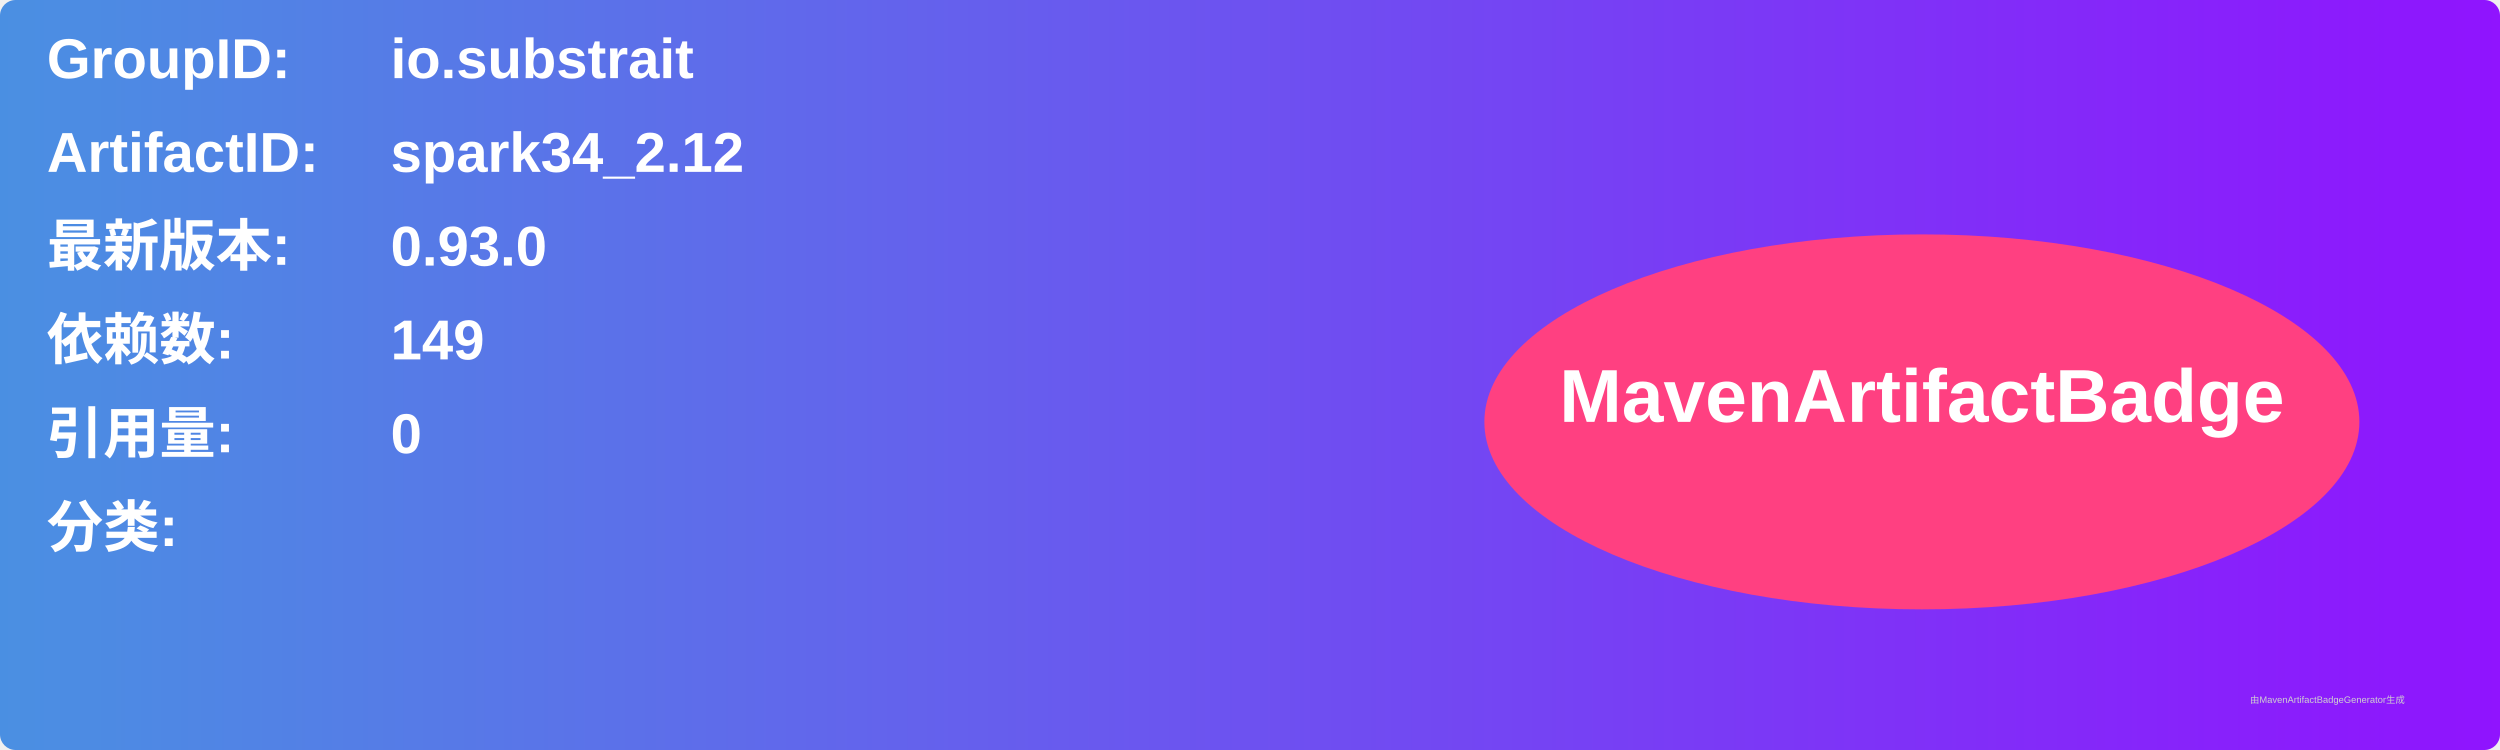
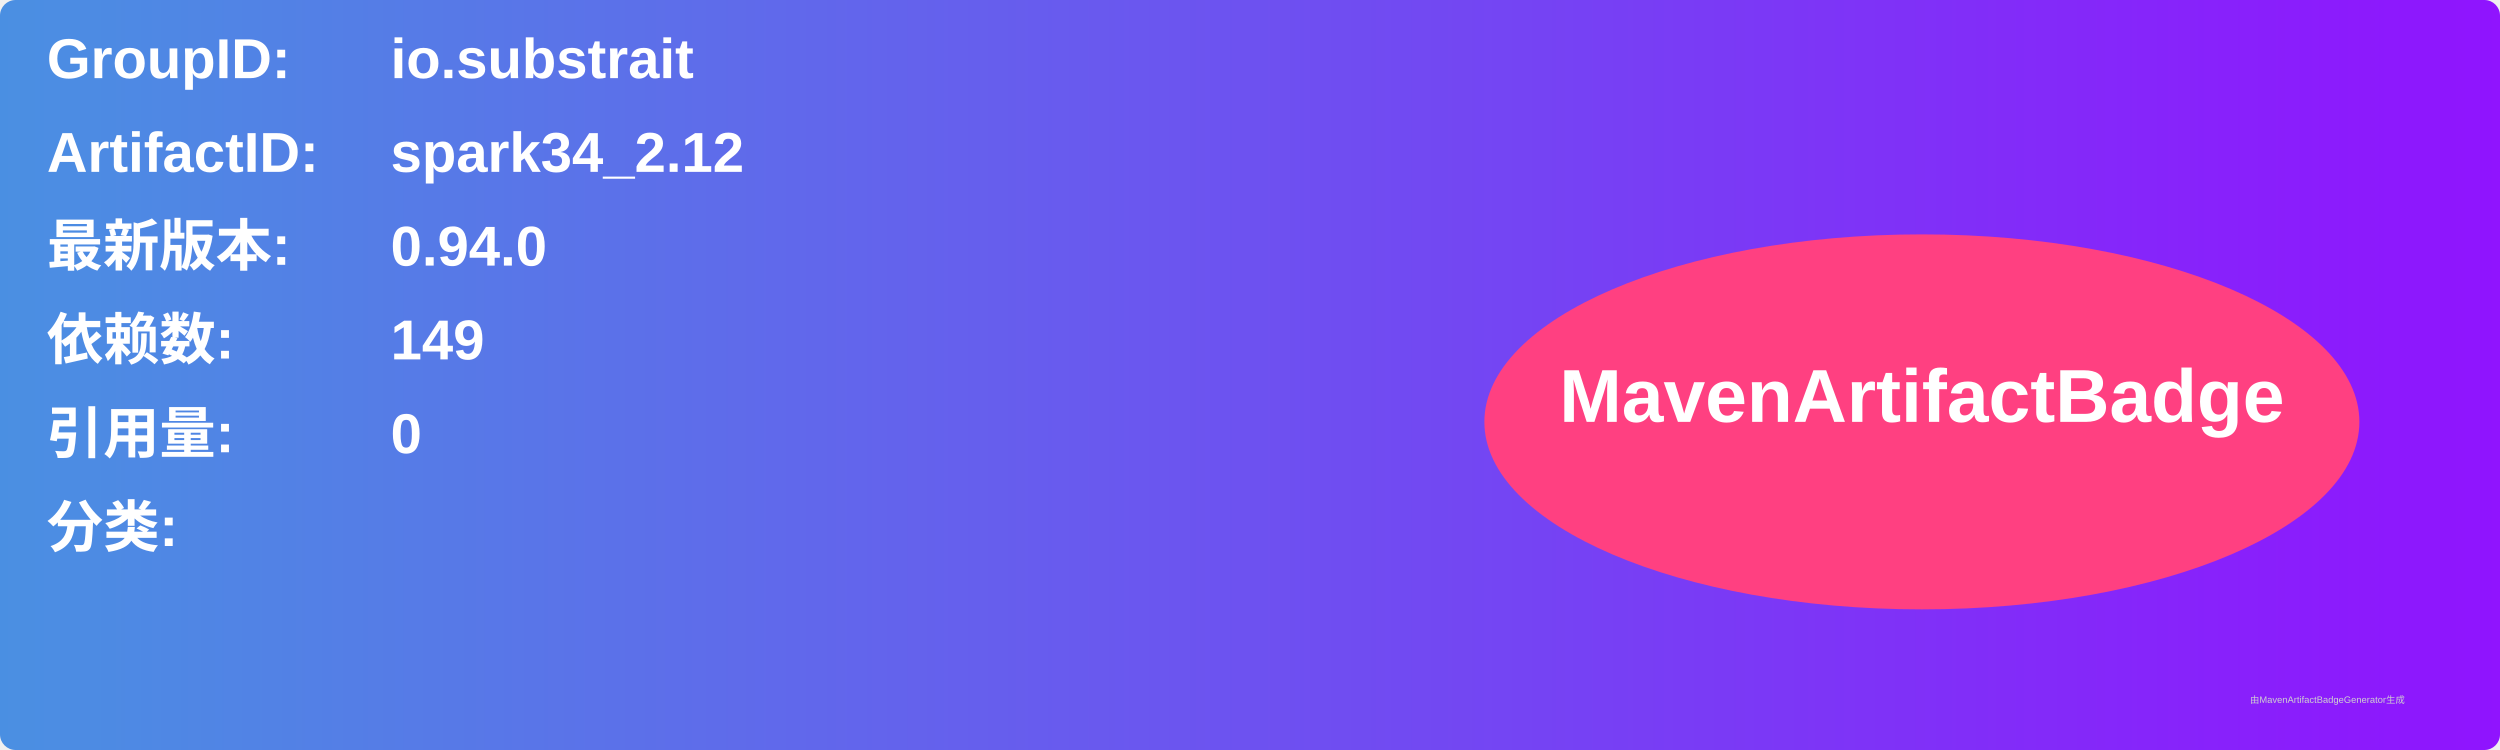
<svg xmlns="http://www.w3.org/2000/svg" width="800" height="240" viewBox="0 0 800 240">
  <linearGradient id="grad" x1="0%" y1="0%" x2="100%" y2="0%">
    <stop offset="0%" stop-color="#4a90e2" />
    <stop offset="100%" stop-color="#9013fe" />
  </linearGradient>
  <rect width="100%" height="100%" rx="5" ry="5" fill="url(#grad)" />
  <g transform="translate(15, 15)">
    <text x="0" y="10" font-family="Arial" font-size="18" fill="white" font-weight="bold" width="260">GroupID:</text>
    <text x="110" y="10" font-family="Arial" font-size="18" fill="white" font-weight="bold" width="460">io.substrait</text>
    <text x="0" y="40" font-family="Arial" font-size="18" fill="white" font-weight="bold" width="260">ArtifactID:</text>
    <text x="110" y="40" font-family="Arial" font-size="18" fill="white" font-weight="bold" width="460">spark34_2.12</text>
    <text x="0" y="70" font-family="Arial" font-size="18" fill="white" font-weight="bold">最新版本:</text>
    <text x="110" y="70" font-family="Arial" font-size="18" fill="white" font-weight="bold">
-       <tspan font-weight="bold">0.93.0</tspan>
+       <tspan font-weight="bold">0.94.0</tspan>
    </text>
    <text x="0" y="100" font-family="Arial" font-size="18" fill="white" font-weight="bold">依赖数: </text>
    <text x="110" y="100" font-family="Arial" font-size="18" fill="white">
      <tspan font-weight="bold">149</tspan>
    </text>
    <text x="0" y="130" font-family="Arial" font-size="18" fill="white" font-weight="bold">引用量: </text>
    <text x="110" y="130" font-family="Arial" font-size="18" fill="white">
      <tspan font-weight="bold">0</tspan>
    </text>
    <text x="0" y="160" font-family="Arial" font-size="18" fill="white" font-weight="bold">分类:</text>
    <text x="10" y="190" font-family="Arial" font-size="10" fill="white">
      <tspan font-weight="bold" />
    </text>
    <ellipse cx="600" cy="120" rx="140" ry="60" fill="#ff4081" />
    <text x="600" y="120" text-anchor="middle" font-family="Arial" font-size="24" fill="white" font-weight="bold">MavenArtifactBadge</text>
  </g>
  <text x="720" y="225" font-family="Arial" font-size="3" fill="#d0d0d0">由MavenArtifactBadgeGenerator生成</text>
</svg>
